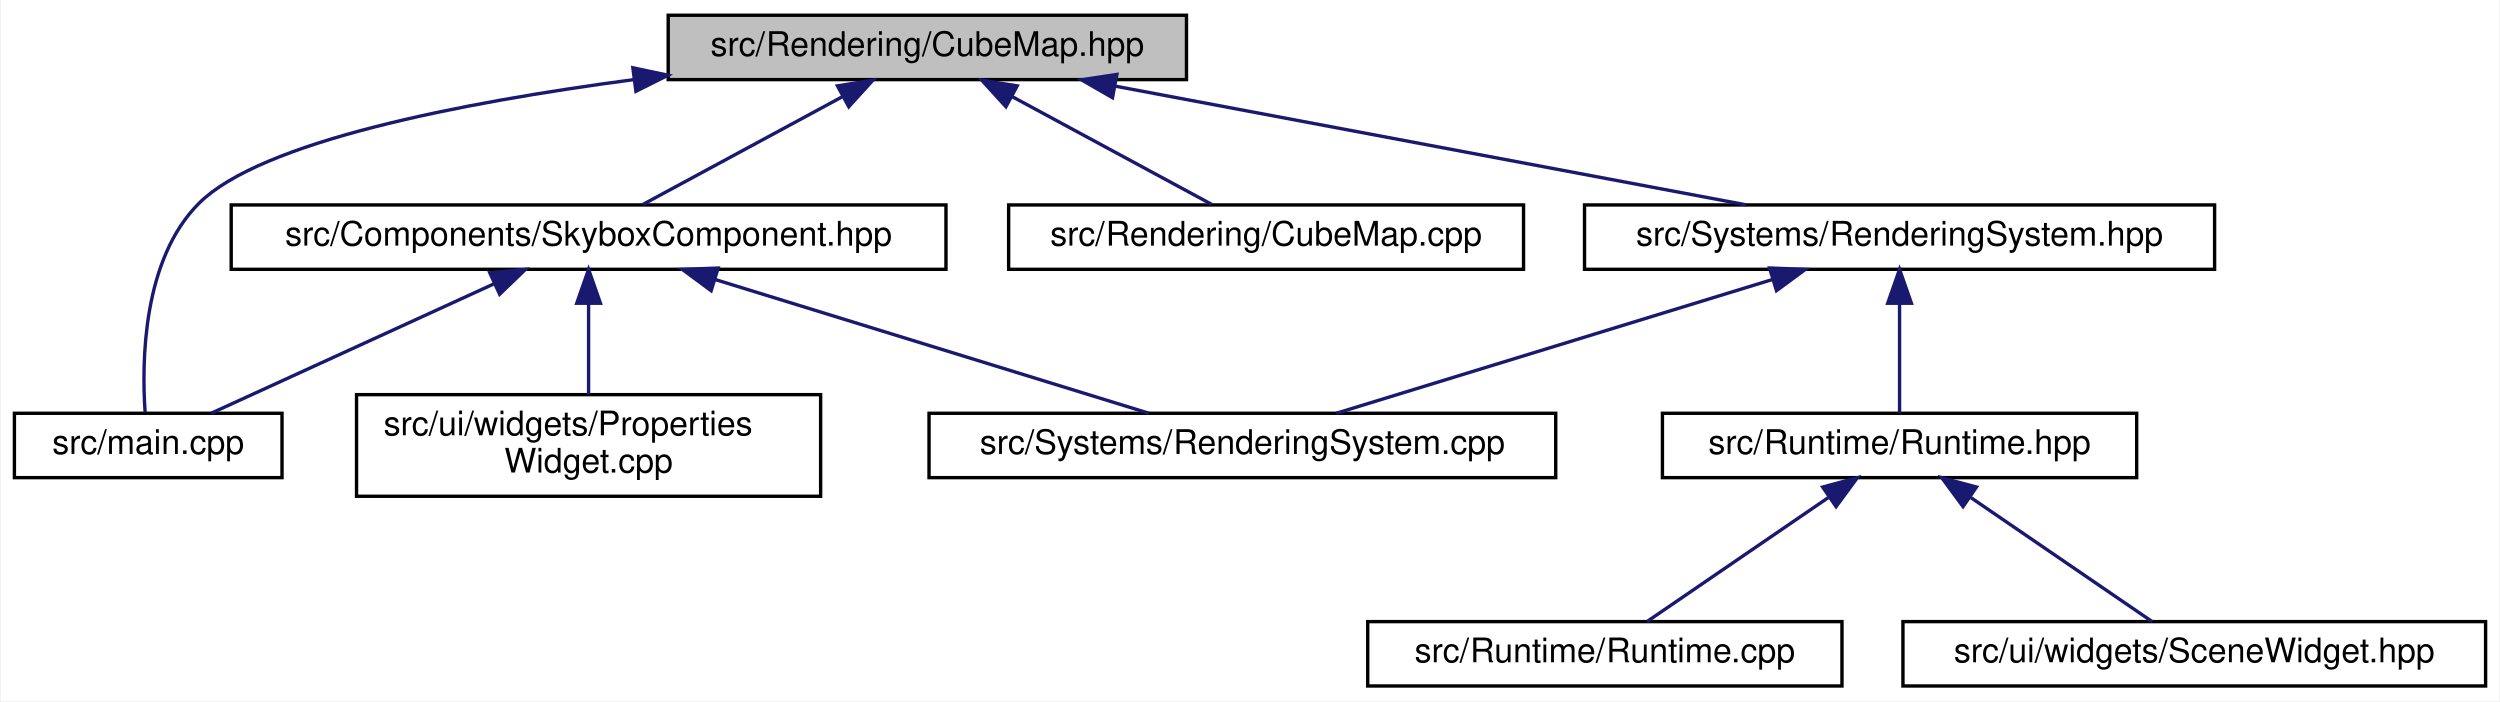
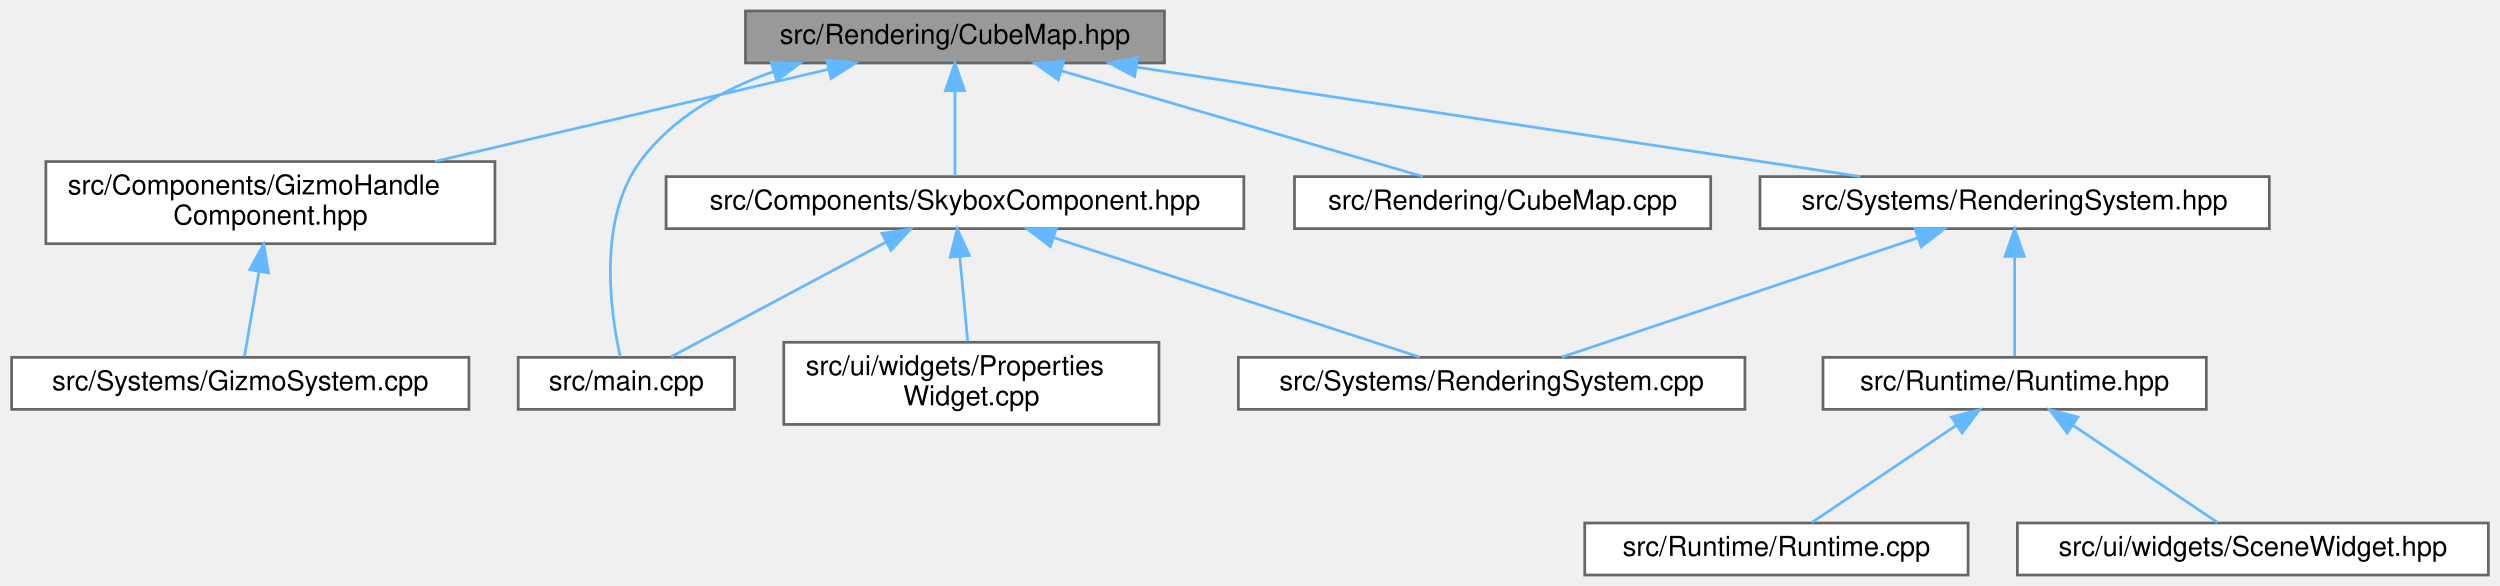
- <svg xmlns="http://www.w3.org/2000/svg" xmlns:xlink="http://www.w3.org/1999/xlink" width="738pt" height="207pt" viewBox="0.00 0.00 737.50 207.00">
-   <g id="graph0" class="graph" transform="scale(1 1) rotate(0) translate(4 203)">
-     <polygon fill="white" stroke="transparent" points="-4,4 -4,-203 733.5,-203 733.5,4 -4,4" />
-     <g id="node1" class="node">
-       <g id="a_node1">
-         <a xlink:title=" ">
-           <polygon fill="#bfbfbf" stroke="black" points="193,-179.5 193,-198.5 346,-198.5 346,-179.5 193,-179.5" />
-           <text text-anchor="middle" x="269.5" y="-186.5" font-family="Helvetica,sans-Serif" font-size="10.00">src/Rendering/CubeMap.hpp</text>
-         </a>
-       </g>
-     </g>
-     <g id="node2" class="node">
-       <g id="a_node2">
+ <svg xmlns="http://www.w3.org/2000/svg" xmlns:xlink="http://www.w3.org/1999/xlink" width="913pt" height="214pt" viewBox="0.00 0.00 912.50 214.00">
+   <g id="graph0" class="graph" transform="scale(1 1) rotate(0) translate(4 210)">
+     <g id="Node000001" class="node">
+       <g id="a_Node000001">
+         <a xlink:title=" ">
+           <polygon fill="#999999" stroke="#666666" points="421,-206 268,-206 268,-187 421,-187 421,-206" />
+           <text text-anchor="middle" x="344.5" y="-194" font-family="Helvetica,sans-Serif" font-size="10.00">src/Rendering/CubeMap.hpp</text>
+         </a>
+       </g>
+     </g>
+     <g id="Node000002" class="node">
+       <g id="a_Node000002">
+         <a xlink:href="_gizmo_handle_component_8hpp.html" target="_top" xlink:title=" ">
+           <polygon fill="white" stroke="#666666" points="176.5,-151 12.5,-151 12.5,-121 176.5,-121 176.5,-151" />
+           <text text-anchor="start" x="20.5" y="-139" font-family="Helvetica,sans-Serif" font-size="10.00">src/Components/GizmoHandle</text>
+           <text text-anchor="middle" x="94.5" y="-128" font-family="Helvetica,sans-Serif" font-size="10.00">Component.hpp</text>
+         </a>
+       </g>
+     </g>
+     <g id="edge1_Node000001_Node000002" class="edge">
+       <g id="a_edge1_Node000001_Node000002">
+         <a xlink:title=" ">
+           <path fill="none" stroke="#63b8ff" d="M298.28,-184.68C257.81,-175.21 198.74,-161.39 154.6,-151.06" />
+           <polygon fill="#63b8ff" stroke="#63b8ff" points="297.61,-188.12 308.15,-186.99 299.21,-181.31 297.61,-188.12" />
+         </a>
+       </g>
+     </g>
+     <g id="Node000004" class="node">
+       <g id="a_Node000004">
        <a xlink:href="_skybox_component_8hpp.html" target="_top" xlink:title=" ">
-           <polygon fill="white" stroke="black" points="64,-123.5 64,-142.5 275,-142.5 275,-123.5 64,-123.5" />
-           <text text-anchor="middle" x="169.5" y="-130.5" font-family="Helvetica,sans-Serif" font-size="10.00">src/Components/SkyboxComponent.hpp</text>
-         </a>
-       </g>
-     </g>
-     <g id="edge1" class="edge">
-       <path fill="none" stroke="midnightblue" d="M244.41,-174.45C225.95,-164.48 201.4,-151.23 185.53,-142.65" />
-       <polygon fill="midnightblue" stroke="midnightblue" points="242.97,-177.65 253.43,-179.32 246.3,-171.49 242.97,-177.65" />
-     </g>
-     <g id="node3" class="node">
-       <g id="a_node3">
+           <polygon fill="white" stroke="#666666" points="450,-145.5 239,-145.5 239,-126.5 450,-126.5 450,-145.5" />
+           <text text-anchor="middle" x="344.5" y="-133.5" font-family="Helvetica,sans-Serif" font-size="10.00">src/Components/SkyboxComponent.hpp</text>
+         </a>
+       </g>
+     </g>
+     <g id="edge3_Node000001_Node000004" class="edge">
+       <g id="a_edge3_Node000001_Node000004">
+         <a xlink:title=" ">
+           <path fill="none" stroke="#63b8ff" d="M344.5,-176.66C344.5,-166.24 344.5,-153.8 344.5,-145.67" />
+           <polygon fill="#63b8ff" stroke="#63b8ff" points="341,-176.87 344.5,-186.87 348,-176.87 341,-176.87" />
+         </a>
+       </g>
+     </g>
+     <g id="Node000006" class="node">
+       <g id="a_Node000006">
        <a xlink:href="main_8cpp.html" target="_top" xlink:title=" ">
-           <polygon fill="white" stroke="black" points="0,-62 0,-81 79,-81 79,-62 0,-62" />
-           <text text-anchor="middle" x="39.5" y="-69" font-family="Helvetica,sans-Serif" font-size="10.00">src/main.cpp</text>
-         </a>
-       </g>
-     </g>
-     <g id="edge5" class="edge">
-       <path fill="none" stroke="midnightblue" d="M182.76,-179.49C131.32,-172.65 72.7,-161.14 54.5,-143 37.84,-126.39 37.56,-96.16 38.59,-81.26" />
-       <polygon fill="midnightblue" stroke="midnightblue" points="182.57,-182.99 192.94,-180.79 183.47,-176.05 182.57,-182.99" />
-     </g>
-     <g id="node6" class="node">
-       <g id="a_node6">
+           <polygon fill="white" stroke="#666666" points="264,-79.5 185,-79.5 185,-60.5 264,-60.5 264,-79.5" />
+           <text text-anchor="middle" x="224.5" y="-67.5" font-family="Helvetica,sans-Serif" font-size="10.00">src/main.cpp</text>
+         </a>
+       </g>
+     </g>
+     <g id="edge13_Node000001_Node000006" class="edge">
+       <g id="a_edge13_Node000001_Node000006">
+         <a xlink:title=" ">
+           <path fill="none" stroke="#63b8ff" d="M278.2,-183.85C259.58,-177.29 241.24,-167.03 229.5,-151 213.8,-129.55 218.74,-95.58 222.27,-79.71" />
+           <polygon fill="#63b8ff" stroke="#63b8ff" points="277.34,-187.25 287.93,-186.96 279.47,-180.58 277.34,-187.25" />
+         </a>
+       </g>
+     </g>
+     <g id="Node000008" class="node">
+       <g id="a_Node000008">
        <a xlink:href="_cube_map_8cpp.html" target="_top" xlink:title=" ">
-           <polygon fill="white" stroke="black" points="293.5,-123.5 293.5,-142.5 445.5,-142.5 445.5,-123.5 293.5,-123.5" />
-           <text text-anchor="middle" x="369.5" y="-130.5" font-family="Helvetica,sans-Serif" font-size="10.00">src/Rendering/CubeMap.cpp</text>
-         </a>
-       </g>
-     </g>
-     <g id="edge6" class="edge">
-       <path fill="none" stroke="midnightblue" d="M294.59,-174.45C313.05,-164.48 337.6,-151.23 353.47,-142.65" />
-       <polygon fill="midnightblue" stroke="midnightblue" points="292.7,-171.49 285.57,-179.32 296.03,-177.65 292.7,-171.49" />
-     </g>
-     <g id="node7" class="node">
-       <g id="a_node7">
+           <polygon fill="white" stroke="#666666" points="620.5,-145.5 468.5,-145.5 468.5,-126.5 620.5,-126.5 620.5,-145.5" />
+           <text text-anchor="middle" x="544.5" y="-133.5" font-family="Helvetica,sans-Serif" font-size="10.00">src/Rendering/CubeMap.cpp</text>
+         </a>
+       </g>
+     </g>
+     <g id="edge7_Node000001_Node000008" class="edge">
+       <g id="a_edge7_Node000001_Node000008">
+         <a xlink:title=" ">
+           <path fill="none" stroke="#63b8ff" d="M383.45,-184.11C422.13,-172.79 480.56,-155.7 515.38,-145.52" />
+           <polygon fill="#63b8ff" stroke="#63b8ff" points="382.2,-180.83 373.58,-186.99 384.16,-187.55 382.2,-180.83" />
+         </a>
+       </g>
+     </g>
+     <g id="Node000009" class="node">
+       <g id="a_Node000009">
        <a xlink:href="_rendering_system_8hpp.html" target="_top" xlink:title=" ">
-           <polygon fill="white" stroke="black" points="463.5,-123.5 463.5,-142.5 649.5,-142.5 649.5,-123.5 463.5,-123.5" />
-           <text text-anchor="middle" x="556.5" y="-130.5" font-family="Helvetica,sans-Serif" font-size="10.00">src/Systems/RenderingSystem.hpp</text>
-         </a>
-       </g>
-     </g>
-     <g id="edge7" class="edge">
-       <path fill="none" stroke="midnightblue" d="M325.11,-177.54C379.35,-167.33 460.84,-152 511.24,-142.52" />
-       <polygon fill="midnightblue" stroke="midnightblue" points="324.16,-174.15 314.98,-179.44 325.45,-181.03 324.16,-174.15" />
-     </g>
-     <g id="edge2" class="edge">
-       <path fill="none" stroke="midnightblue" d="M141.48,-119.17C116.25,-107.63 79.89,-90.99 58.09,-81.01" />
-       <polygon fill="midnightblue" stroke="midnightblue" points="140.32,-122.5 150.87,-123.48 143.24,-116.13 140.32,-122.5" />
-     </g>
-     <g id="node4" class="node">
-       <g id="a_node4">
+           <polygon fill="white" stroke="#666666" points="824.5,-145.5 638.5,-145.5 638.5,-126.5 824.5,-126.5 824.5,-145.5" />
+           <text text-anchor="middle" x="731.5" y="-133.5" font-family="Helvetica,sans-Serif" font-size="10.00">src/Systems/RenderingSystem.hpp</text>
+         </a>
+       </g>
+     </g>
+     <g id="edge8_Node000001_Node000009" class="edge">
+       <g id="a_edge8_Node000001_Node000009">
+         <a xlink:title=" ">
+           <path fill="none" stroke="#63b8ff" d="M410.98,-185.45C485.5,-174.19 605.05,-156.11 675.16,-145.52" />
+           <polygon fill="#63b8ff" stroke="#63b8ff" points="410.14,-182.04 400.77,-186.99 411.18,-188.96 410.14,-182.04" />
+         </a>
+       </g>
+     </g>
+     <g id="Node000003" class="node">
+       <g id="a_Node000003">
+         <a xlink:href="_gizmo_system_8cpp.html" target="_top" xlink:title=" ">
+           <polygon fill="white" stroke="#666666" points="167,-79.5 0,-79.5 0,-60.5 167,-60.5 167,-79.5" />
+           <text text-anchor="middle" x="83.5" y="-67.5" font-family="Helvetica,sans-Serif" font-size="10.00">src/Systems/GizmoSystem.cpp</text>
+         </a>
+       </g>
+     </g>
+     <g id="edge2_Node000002_Node000003" class="edge">
+       <g id="a_edge2_Node000002_Node000003">
+         <a xlink:title=" ">
+           <path fill="none" stroke="#63b8ff" d="M90.36,-110.94C88.49,-100.06 86.4,-87.86 85.02,-79.84" />
+           <polygon fill="#63b8ff" stroke="#63b8ff" points="86.92,-111.53 92.06,-120.8 93.81,-110.35 86.92,-111.53" />
+         </a>
+       </g>
+     </g>
+     <g id="Node000005" class="node">
+       <g id="a_Node000005">
        <a xlink:href="_rendering_system_8cpp.html" target="_top" xlink:title=" ">
-           <polygon fill="white" stroke="black" points="270,-62 270,-81 455,-81 455,-62 270,-62" />
-           <text text-anchor="middle" x="362.5" y="-69" font-family="Helvetica,sans-Serif" font-size="10.00">src/Systems/RenderingSystem.cpp</text>
-         </a>
-       </g>
-     </g>
-     <g id="edge3" class="edge">
-       <path fill="none" stroke="midnightblue" d="M206.71,-120.53C244.22,-108.96 301.24,-91.38 334.9,-81.01" />
-       <polygon fill="midnightblue" stroke="midnightblue" points="205.68,-117.18 197.15,-123.48 207.74,-123.87 205.68,-117.18" />
-     </g>
-     <g id="node5" class="node">
-       <g id="a_node5">
+           <polygon fill="white" stroke="#666666" points="633,-79.5 448,-79.5 448,-60.5 633,-60.5 633,-79.5" />
+           <text text-anchor="middle" x="540.5" y="-67.5" font-family="Helvetica,sans-Serif" font-size="10.00">src/Systems/RenderingSystem.cpp</text>
+         </a>
+       </g>
+     </g>
+     <g id="edge4_Node000004_Node000005" class="edge">
+       <g id="a_edge4_Node000004_Node000005">
+         <a xlink:title=" ">
+           <path fill="none" stroke="#63b8ff" d="M380.75,-123.16C419.44,-110.53 479.79,-90.82 514.17,-79.6" />
+           <polygon fill="#63b8ff" stroke="#63b8ff" points="379.35,-119.94 370.93,-126.37 381.53,-126.59 379.35,-119.94" />
+         </a>
+       </g>
+     </g>
+     <g id="edge5_Node000004_Node000006" class="edge">
+       <g id="a_edge5_Node000004_Node000006">
+         <a xlink:title=" ">
+           <path fill="none" stroke="#63b8ff" d="M319.24,-121.53C295.6,-108.92 261,-90.47 240.81,-79.7" />
+           <polygon fill="#63b8ff" stroke="#63b8ff" points="317.85,-124.75 328.32,-126.37 321.14,-118.57 317.85,-124.75" />
+         </a>
+       </g>
+     </g>
+     <g id="Node000007" class="node">
+       <g id="a_Node000007">
        <a xlink:href="_properties_widget_8cpp.html" target="_top" xlink:title=" ">
-           <polygon fill="white" stroke="black" points="101,-56.5 101,-86.5 238,-86.5 238,-56.5 101,-56.5" />
-           <text text-anchor="start" x="109" y="-74.5" font-family="Helvetica,sans-Serif" font-size="10.00">src/ui/widgets/Properties</text>
-           <text text-anchor="middle" x="169.5" y="-63.5" font-family="Helvetica,sans-Serif" font-size="10.00">Widget.cpp</text>
-         </a>
-       </g>
-     </g>
-     <g id="edge4" class="edge">
-       <path fill="none" stroke="midnightblue" d="M169.5,-113.23C169.5,-104.59 169.5,-94.5 169.5,-86.52" />
-       <polygon fill="midnightblue" stroke="midnightblue" points="166,-113.48 169.5,-123.48 173,-113.48 166,-113.48" />
-     </g>
-     <g id="edge11" class="edge">
-       <path fill="none" stroke="midnightblue" d="M519.1,-120.53C481.39,-108.96 424.07,-91.38 390.24,-81.01" />
-       <polygon fill="midnightblue" stroke="midnightblue" points="518.12,-123.89 528.7,-123.48 520.17,-117.2 518.12,-123.89" />
-     </g>
-     <g id="node8" class="node">
-       <g id="a_node8">
+           <polygon fill="white" stroke="#666666" points="419,-85 282,-85 282,-55 419,-55 419,-85" />
+           <text text-anchor="start" x="290" y="-73" font-family="Helvetica,sans-Serif" font-size="10.00">src/ui/widgets/Properties</text>
+           <text text-anchor="middle" x="350.5" y="-62" font-family="Helvetica,sans-Serif" font-size="10.00">Widget.cpp</text>
+         </a>
+       </g>
+     </g>
+     <g id="edge6_Node000004_Node000007" class="edge">
+       <g id="a_edge6_Node000004_Node000007">
+         <a xlink:title=" ">
+           <path fill="none" stroke="#63b8ff" d="M346.25,-116.35C347.18,-106.47 348.3,-94.51 349.15,-85.36" />
+           <polygon fill="#63b8ff" stroke="#63b8ff" points="342.76,-116.09 345.31,-126.37 349.73,-116.74 342.76,-116.09" />
+         </a>
+       </g>
+     </g>
+     <g id="edge12_Node000009_Node000005" class="edge">
+       <g id="a_edge12_Node000009_Node000005">
+         <a xlink:title=" ">
+           <path fill="none" stroke="#63b8ff" d="M696.17,-123.16C658.47,-110.53 599.66,-90.82 566.16,-79.6" />
+           <polygon fill="#63b8ff" stroke="#63b8ff" points="695.15,-126.51 705.74,-126.37 697.37,-119.87 695.15,-126.51" />
+         </a>
+       </g>
+     </g>
+     <g id="Node000010" class="node">
+       <g id="a_Node000010">
        <a xlink:href="_runtime_8hpp.html" target="_top" xlink:title=" ">
-           <polygon fill="white" stroke="black" points="486.5,-62 486.5,-81 626.5,-81 626.5,-62 486.5,-62" />
-           <text text-anchor="middle" x="556.5" y="-69" font-family="Helvetica,sans-Serif" font-size="10.00">src/Runtime/Runtime.hpp</text>
-         </a>
-       </g>
-     </g>
-     <g id="edge8" class="edge">
-       <path fill="none" stroke="midnightblue" d="M556.5,-113.32C556.5,-102.5 556.5,-89.4 556.5,-81.01" />
-       <polygon fill="midnightblue" stroke="midnightblue" points="553,-113.48 556.5,-123.48 560,-113.48 553,-113.48" />
-     </g>
-     <g id="node9" class="node">
-       <g id="a_node9">
+           <polygon fill="white" stroke="#666666" points="801.5,-79.5 661.5,-79.5 661.5,-60.5 801.5,-60.5 801.5,-79.5" />
+           <text text-anchor="middle" x="731.5" y="-67.5" font-family="Helvetica,sans-Serif" font-size="10.00">src/Runtime/Runtime.hpp</text>
+         </a>
+       </g>
+     </g>
+     <g id="edge9_Node000009_Node000010" class="edge">
+       <g id="a_edge9_Node000009_Node000010">
+         <a xlink:title=" ">
+           <path fill="none" stroke="#63b8ff" d="M731.5,-116.08C731.5,-104.13 731.5,-89.22 731.5,-79.91" />
+           <polygon fill="#63b8ff" stroke="#63b8ff" points="728,-116.37 731.5,-126.37 735,-116.37 728,-116.37" />
+         </a>
+       </g>
+     </g>
+     <g id="Node000011" class="node">
+       <g id="a_Node000011">
        <a xlink:href="_runtime_8cpp.html" target="_top" xlink:title=" ">
-           <polygon fill="white" stroke="black" points="399.5,-0.5 399.5,-19.5 539.5,-19.5 539.5,-0.5 399.5,-0.5" />
-           <text text-anchor="middle" x="469.5" y="-7.5" font-family="Helvetica,sans-Serif" font-size="10.00">src/Runtime/Runtime.cpp</text>
-         </a>
-       </g>
-     </g>
-     <g id="edge9" class="edge">
-       <path fill="none" stroke="midnightblue" d="M535.46,-56.11C518.73,-44.67 495.89,-29.05 481.94,-19.51" />
-       <polygon fill="midnightblue" stroke="midnightblue" points="533.8,-59.22 544.04,-61.98 537.76,-53.44 533.8,-59.22" />
-     </g>
-     <g id="node10" class="node">
-       <g id="a_node10">
+           <polygon fill="white" stroke="#666666" points="714.5,-19 574.5,-19 574.5,0 714.5,0 714.5,-19" />
+           <text text-anchor="middle" x="644.5" y="-7" font-family="Helvetica,sans-Serif" font-size="10.00">src/Runtime/Runtime.cpp</text>
+         </a>
+       </g>
+     </g>
+     <g id="edge10_Node000010_Node000011" class="edge">
+       <g id="a_edge10_Node000010_Node000011">
+         <a xlink:title=" ">
+           <path fill="none" stroke="#63b8ff" d="M710.17,-54.66C693.64,-43.55 671.29,-28.51 657.39,-19.17" />
+           <polygon fill="#63b8ff" stroke="#63b8ff" points="708.41,-57.69 718.66,-60.37 712.32,-51.88 708.41,-57.69" />
+         </a>
+       </g>
+     </g>
+     <g id="Node000012" class="node">
+       <g id="a_Node000012">
        <a xlink:href="_scene_widget_8hpp.html" target="_top" xlink:title="Contains the declaration of the SceneWidget class, a user interface widget for rendering scenes.">
-           <polygon fill="white" stroke="black" points="557.5,-0.5 557.5,-19.5 729.5,-19.5 729.5,-0.5 557.5,-0.5" />
-           <text text-anchor="middle" x="643.5" y="-7.5" font-family="Helvetica,sans-Serif" font-size="10.00">src/ui/widgets/SceneWidget.hpp</text>
-         </a>
-       </g>
-     </g>
-     <g id="edge10" class="edge">
-       <path fill="none" stroke="midnightblue" d="M577.54,-56.11C594.27,-44.67 617.11,-29.05 631.06,-19.51" />
-       <polygon fill="midnightblue" stroke="midnightblue" points="575.24,-53.44 568.96,-61.98 579.2,-59.22 575.24,-53.44" />
+           <polygon fill="white" stroke="#666666" points="904.5,-19 732.5,-19 732.5,0 904.5,0 904.5,-19" />
+           <text text-anchor="middle" x="818.5" y="-7" font-family="Helvetica,sans-Serif" font-size="10.00">src/ui/widgets/SceneWidget.hpp</text>
+         </a>
+       </g>
+     </g>
+     <g id="edge11_Node000010_Node000012" class="edge">
+       <g id="a_edge11_Node000010_Node000012">
+         <a xlink:title=" ">
+           <path fill="none" stroke="#63b8ff" d="M752.83,-54.66C769.36,-43.55 791.71,-28.51 805.61,-19.17" />
+           <polygon fill="#63b8ff" stroke="#63b8ff" points="750.68,-51.88 744.34,-60.37 754.59,-57.69 750.68,-51.88" />
+         </a>
+       </g>
    </g>
  </g>
</svg>
